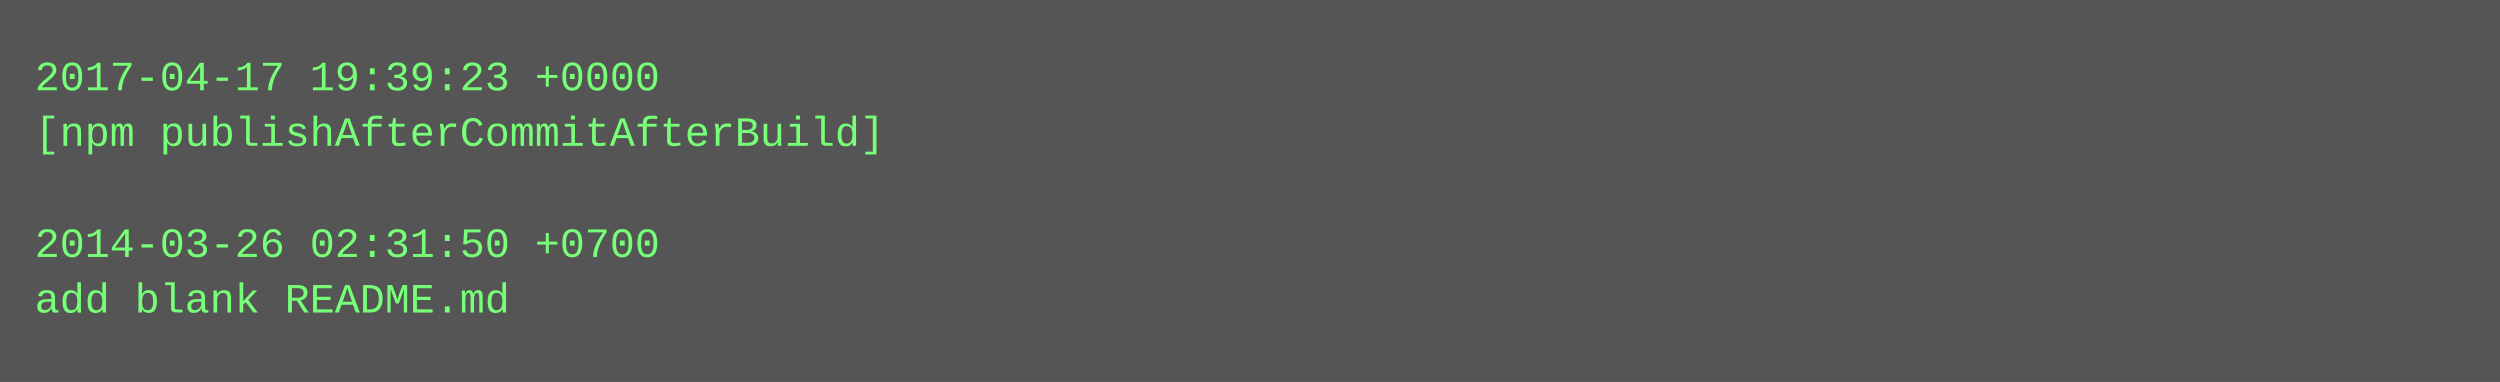
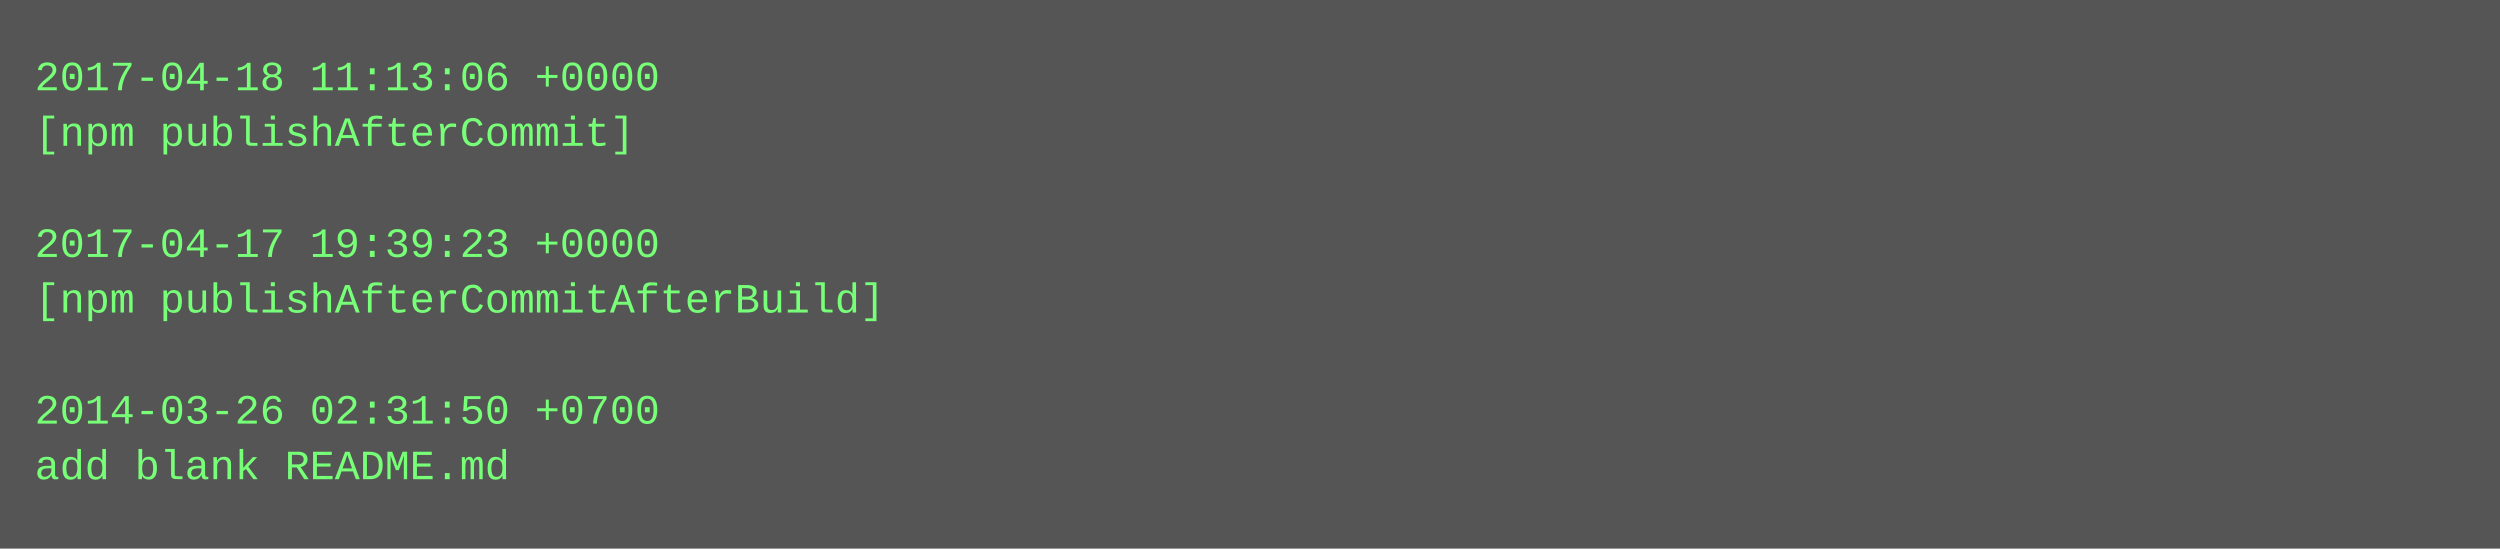
- <svg xmlns="http://www.w3.org/2000/svg" height="110" width="720">
-   <rect height="110" fill="#555" width="720" />
+ <svg xmlns="http://www.w3.org/2000/svg" height="158" width="720">
+   <rect height="158" fill="#555" width="720" />
  <text fill="#7f7" font-family="Courier New" font-size="12" xml:space="preserve">
-     <tspan x="10" y="26">2017-04-17 19:39:23 +0000</tspan>
-     <tspan x="10" y="42">[npm publishAfterCommitAfterBuild]</tspan>
+     <tspan x="10" y="26">2017-04-18 11:13:06 +0000</tspan>
+     <tspan x="10" y="42">[npm publishAfterCommit]</tspan>
    <tspan x="10" y="58" />
-     <tspan x="10" y="74">2014-03-26 02:31:50 +0700</tspan>
-     <tspan x="10" y="90">add blank README.md</tspan>
+     <tspan x="10" y="74">2017-04-17 19:39:23 +0000</tspan>
+     <tspan x="10" y="90">[npm publishAfterCommitAfterBuild]</tspan>
+     <tspan x="10" y="106" />
+     <tspan x="10" y="122">2014-03-26 02:31:50 +0700</tspan>
+     <tspan x="10" y="138">add blank README.md</tspan>
  </text>
</svg>
